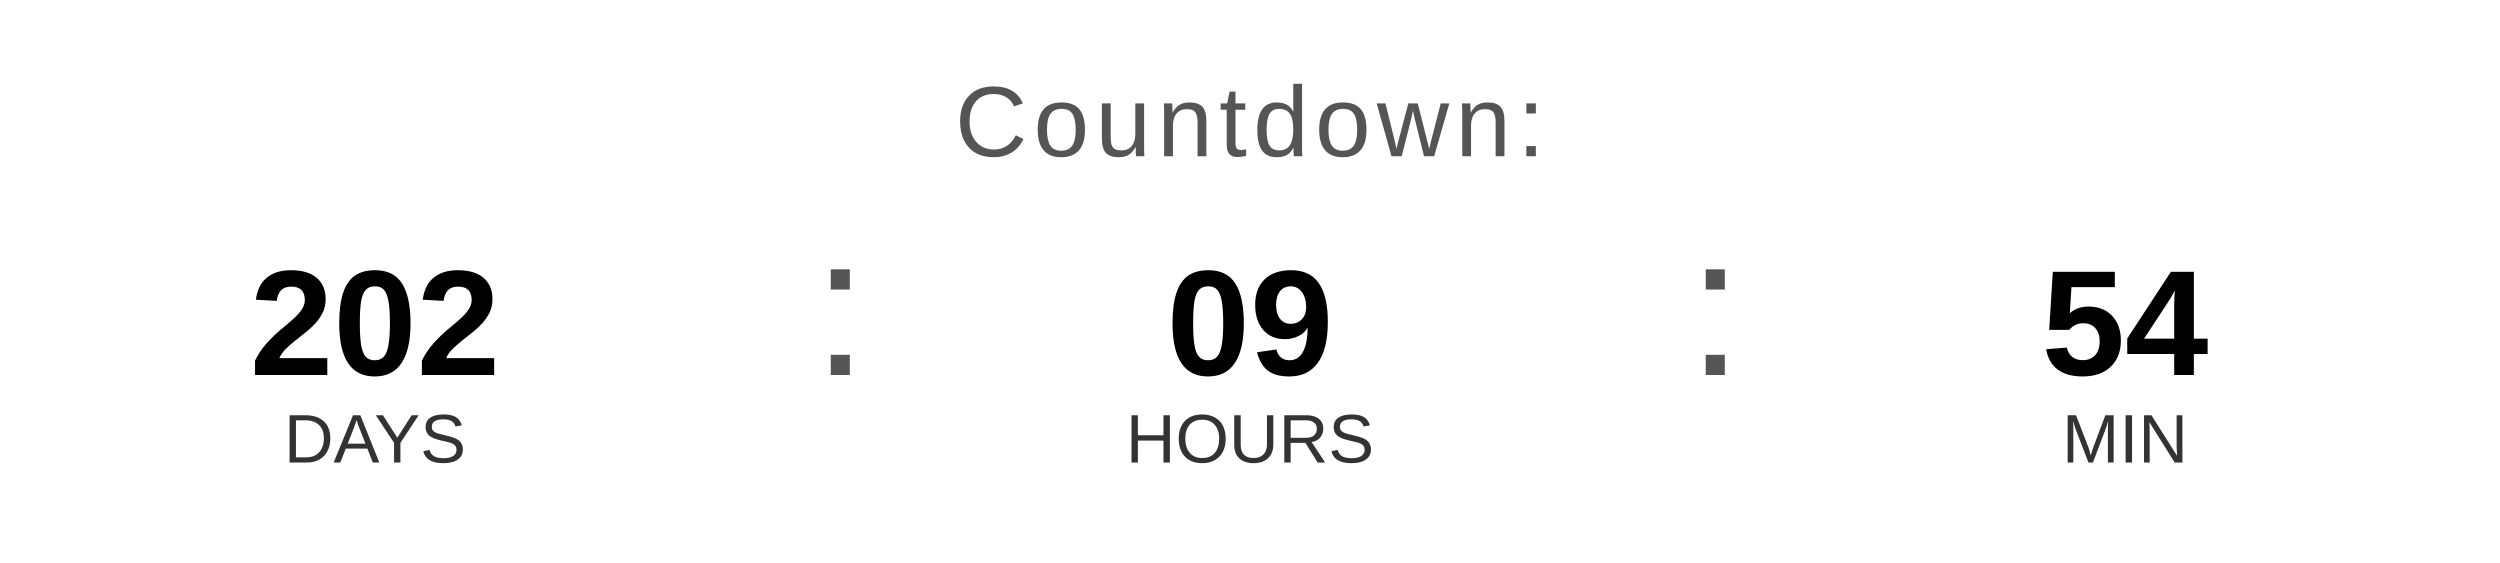
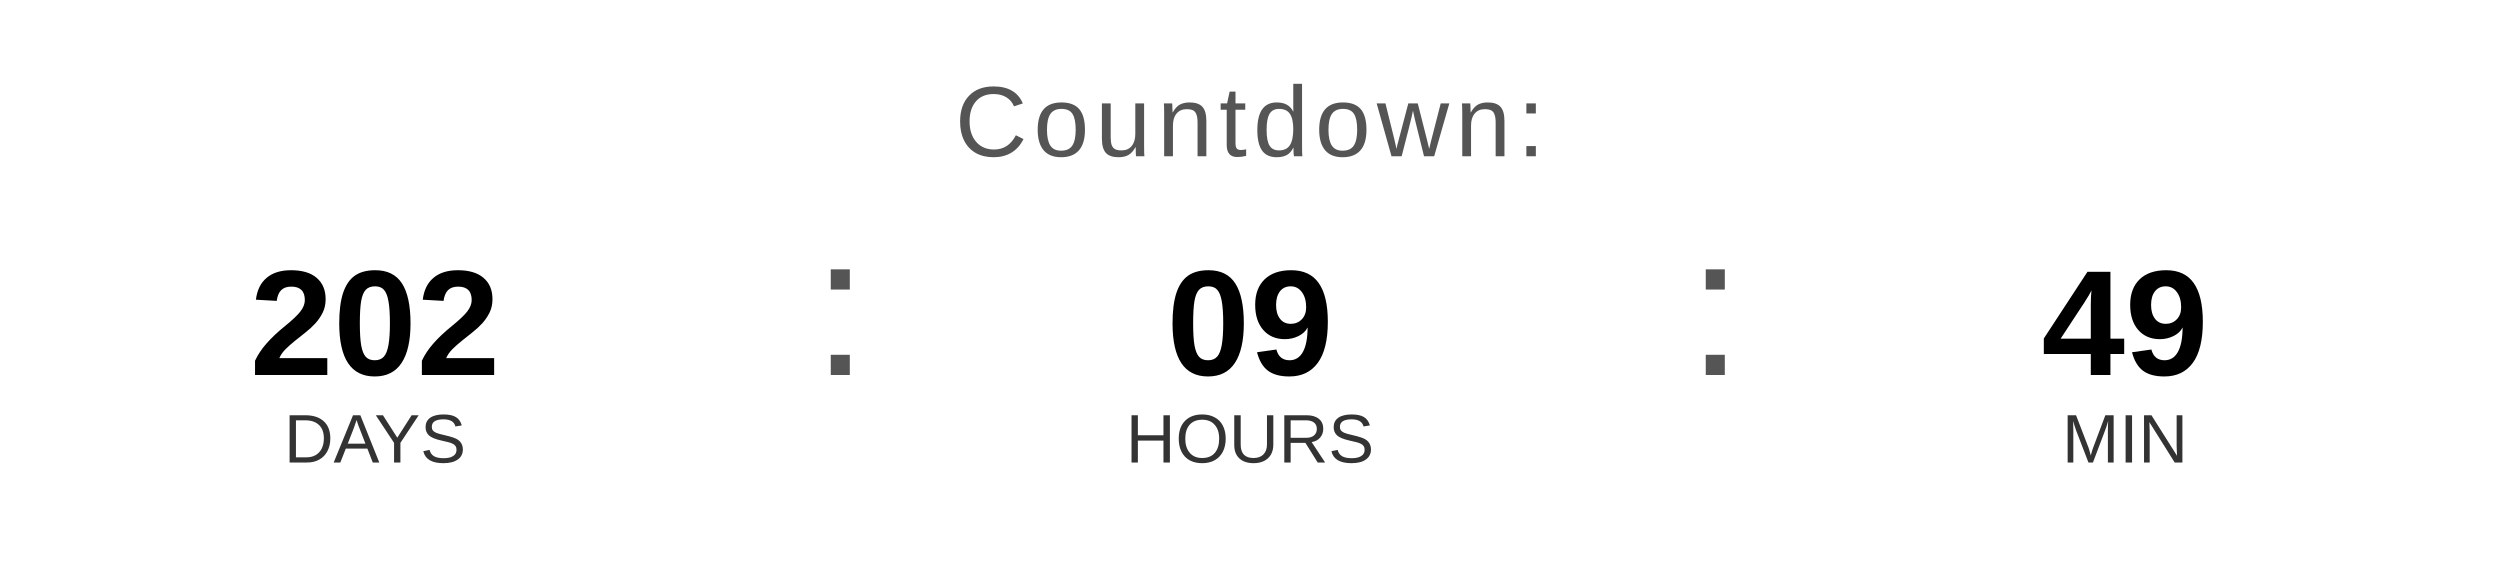
<svg xmlns="http://www.w3.org/2000/svg" width="400" height="90" viewBox="0 0 400 90">
  <text x="200" y="25" font-family="Arial, Helvetica, sans-serif" font-size="16" fill="#555555" text-anchor="middle" letter-spacing="1">
    Countdown:
  </text>
  <text x="60" y="60" font-family="Arial, Helvetica, sans-serif" font-size="24" font-weight="bold" fill="#000000" text-anchor="middle">202</text>
  <text x="60" y="74" font-family="Arial, Helvetica, sans-serif" font-size="11" fill="#333333" text-anchor="middle">DAYS</text>
  <text x="130" y="60" font-family="Arial, sans-serif" font-size="32" fill="#555555">:</text>
  <text x="200" y="60" font-family="Arial, Helvetica, sans-serif" font-size="24" font-weight="bold" fill="#000000" text-anchor="middle">09</text>
  <text x="200" y="74" font-family="Arial, Helvetica, sans-serif" font-size="11" fill="#333333" text-anchor="middle">HOURS</text>
  <text x="270" y="60" font-family="Arial, sans-serif" font-size="32" fill="#555555">:</text>
-   <text x="340" y="60" font-family="Arial, Helvetica, sans-serif" font-size="24" font-weight="bold" fill="#000000" text-anchor="middle">54</text>
+   <text x="340" y="60" font-family="Arial, Helvetica, sans-serif" font-size="24" font-weight="bold" fill="#000000" text-anchor="middle">49</text>
  <text x="340" y="74" font-family="Arial, Helvetica, sans-serif" font-size="11" fill="#333333" text-anchor="middle">MIN</text>
</svg>
